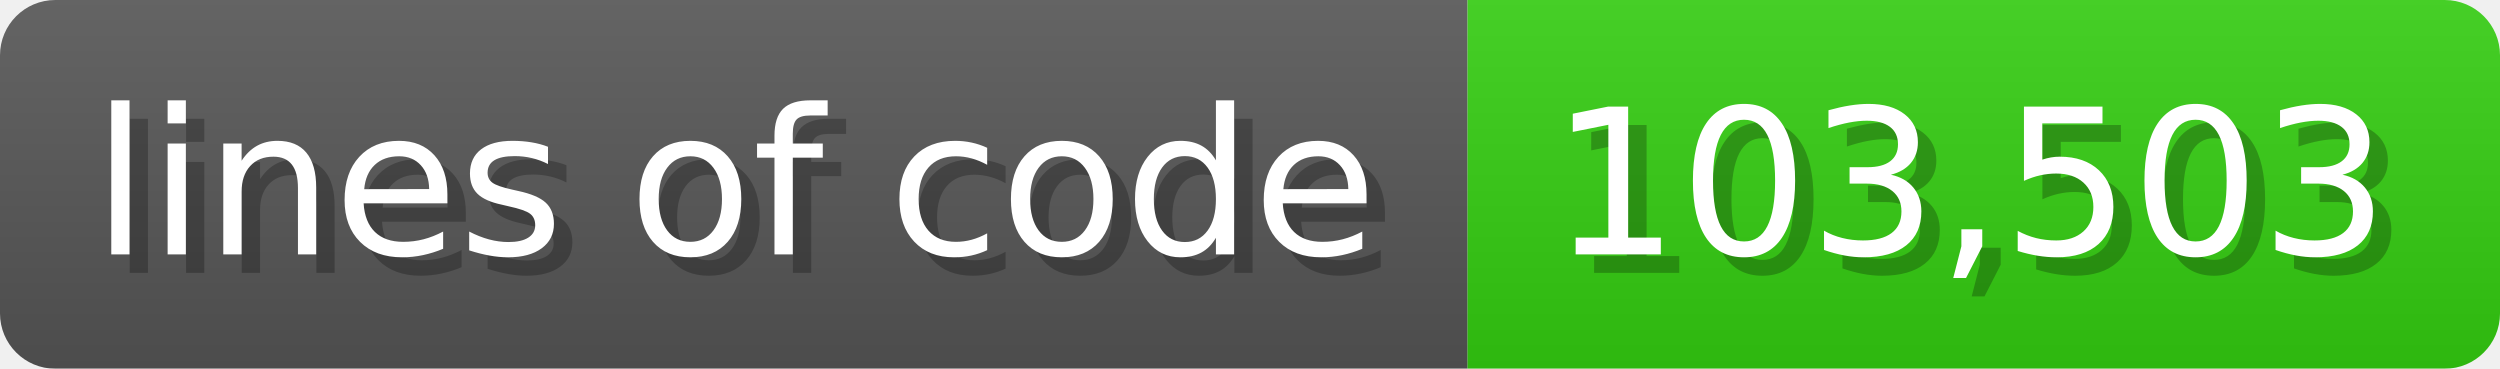
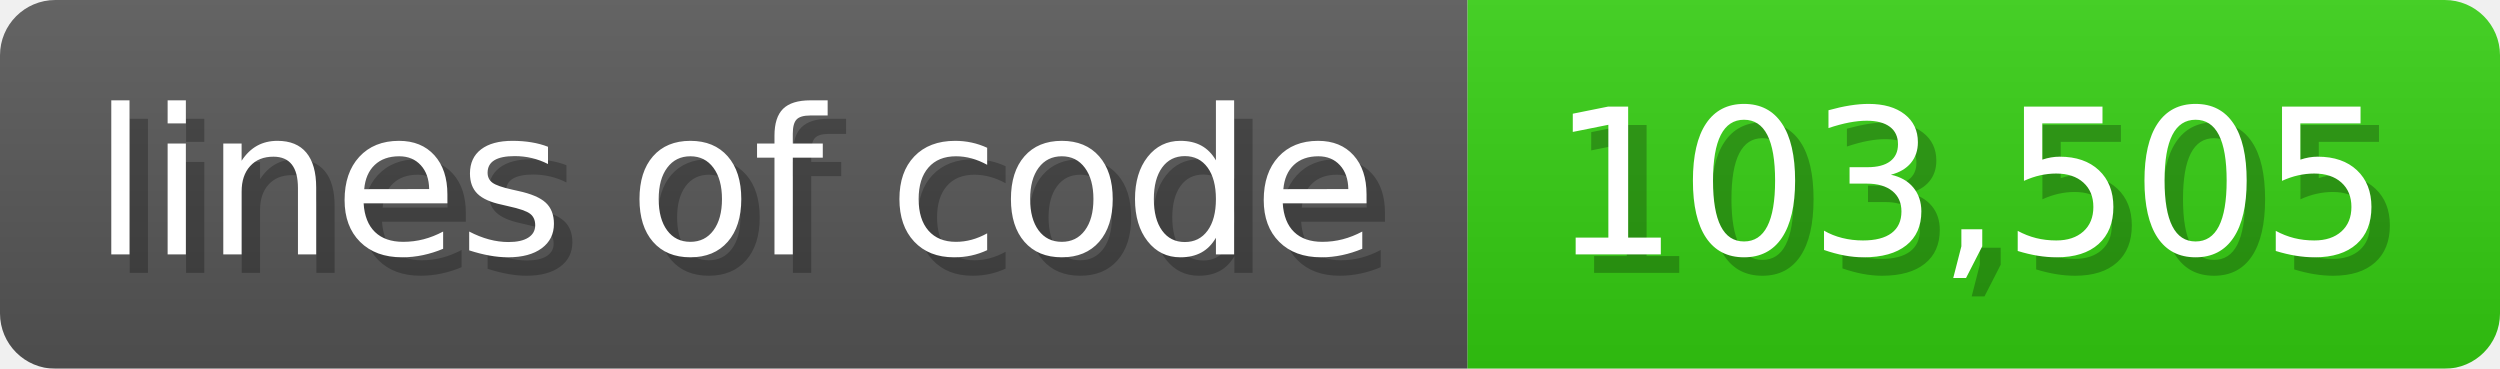
<svg xmlns="http://www.w3.org/2000/svg" width="135.6" height="20" viewBox="0 0 1356 200">
  <linearGradient id="a" x2="0" y2="100%">
    <stop offset="0" stop-opacity=".1" stop-color="#EEE" />
    <stop offset="1" stop-opacity=".1" />
  </linearGradient>
  <mask id="m">
    <rect width="1356" height="200" rx="30" fill="#FFF" />
  </mask>
  <g mask="url(#m)">
    <rect width="796" height="200" fill="#555" />
    <rect width="560" height="200" fill="#3C1" x="796" />
    <rect width="1356" height="200" fill="url(#a)" />
  </g>
  <g fill="#fff" text-anchor="start" font-family="Verdana,DejaVu Sans,sans-serif" font-size="110">
    <text x="60" y="148" textLength="696" fill="#000" opacity="0.25">lines of code</text>
    <text x="50" y="138" textLength="696">lines of code</text>
-     <text x="851" y="148" textLength="460" fill="#000" opacity="0.25">103,503</text>
-     <text x="841" y="138" textLength="460">103,503</text>
+     <text x="851" y="148" textLength="460" fill="#000" opacity="0.25">103,505</text>
+     <text x="841" y="138" textLength="460">103,505</text>
  </g>
</svg>
